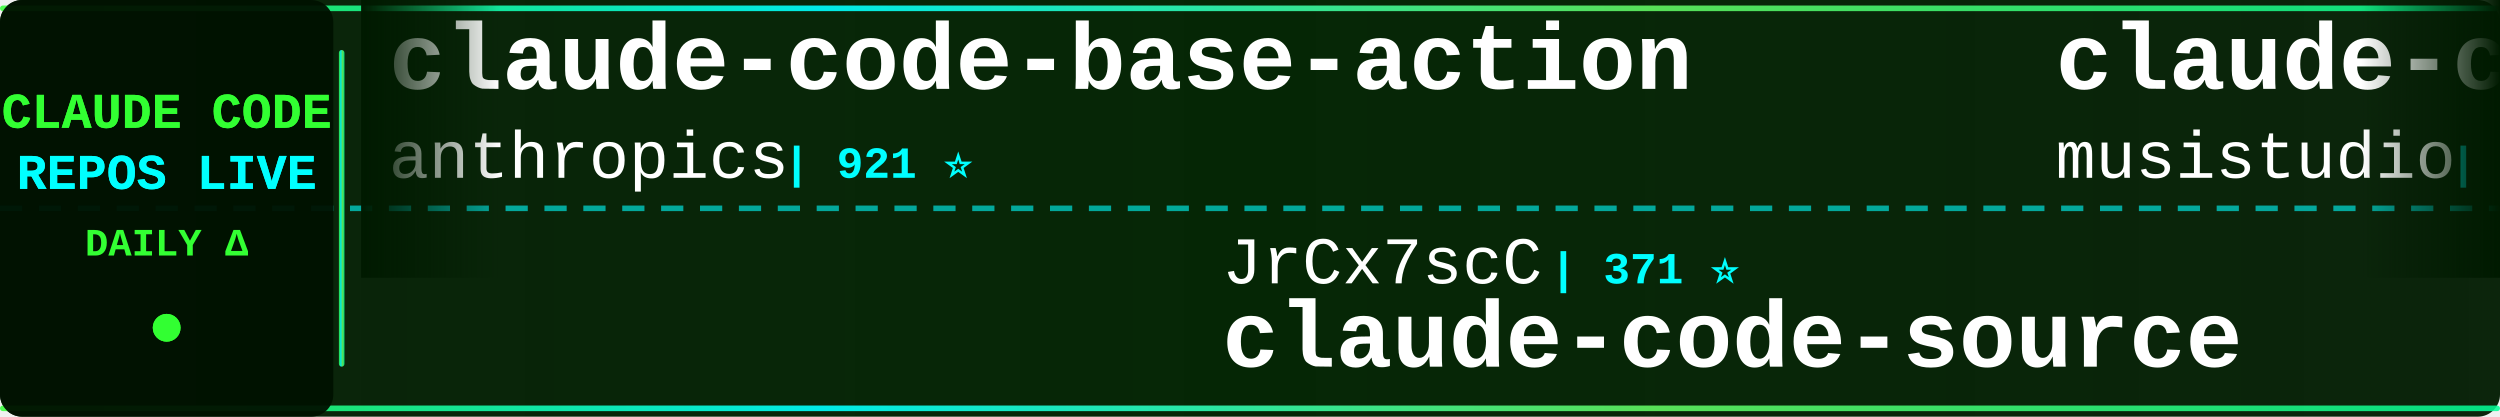
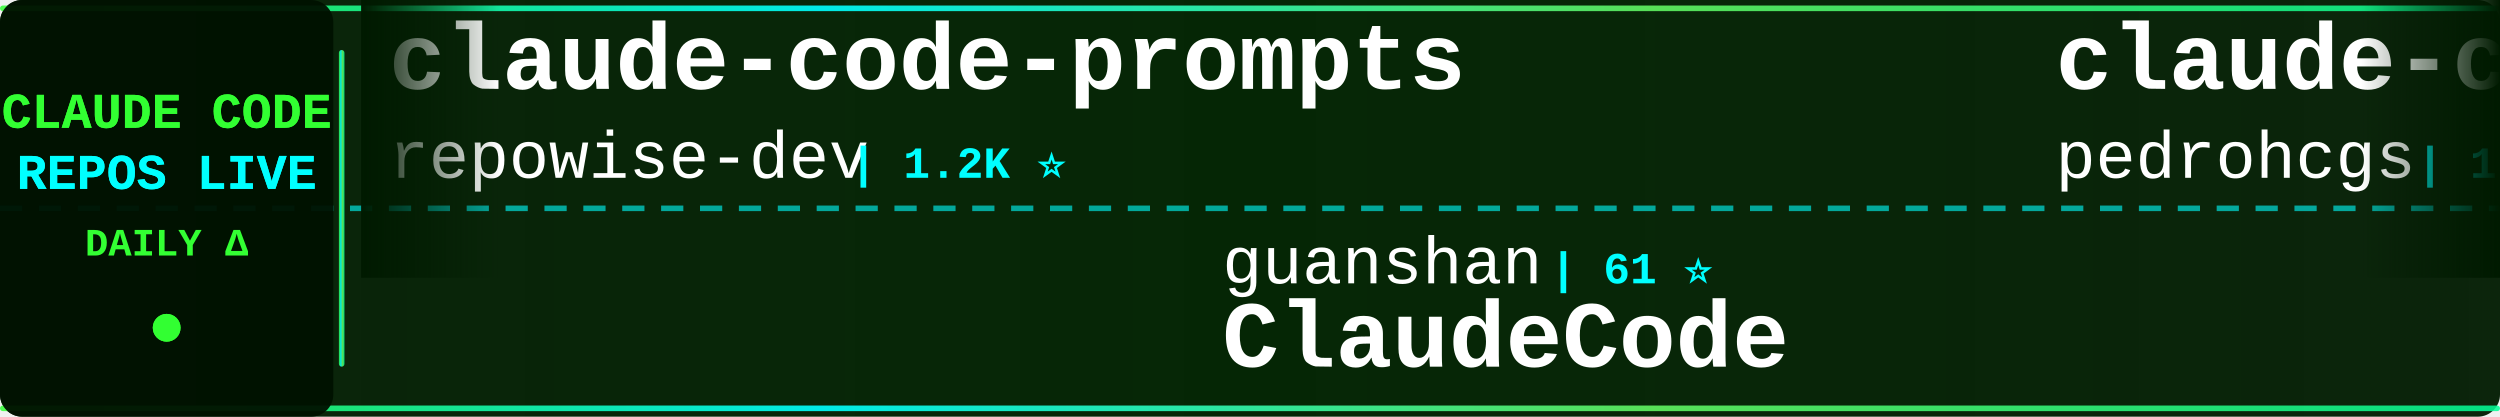
<svg xmlns="http://www.w3.org/2000/svg" width="900" height="150">
  <defs>
    <linearGradient id="tickerBg" x1="0%" y1="0%" x2="100%" y2="0%">
      <stop offset="0%" style="stop-color:#001a00;stop-opacity:0.95" />
      <stop offset="50%" style="stop-color:#002200;stop-opacity:0.98" />
      <stop offset="100%" style="stop-color:#001a00;stop-opacity:0.95" />
    </linearGradient>
    <linearGradient id="borderGrad" x1="0%" y1="0%" x2="100%" y2="0%">
      <stop offset="0%" style="stop-color:#33ff33;stop-opacity:0.85">
        <animate attributeName="stop-opacity" values="0.85;1;0.85" dur="2s" repeatCount="indefinite" />
      </stop>
      <stop offset="33%" style="stop-color:#00ffff;stop-opacity:0.9">
        <animate attributeName="stop-opacity" values="0.9;1;0.9" dur="2.2s" repeatCount="indefinite" />
      </stop>
      <stop offset="66%" style="stop-color:#66ff66;stop-opacity:0.85">
        <animate attributeName="stop-opacity" values="0.85;1;0.85" dur="1.8s" repeatCount="indefinite" />
      </stop>
      <stop offset="100%" style="stop-color:#00ff99;stop-opacity:0.85">
        <animate attributeName="stop-opacity" values="0.85;1;0.85" dur="2s" repeatCount="indefinite" />
      </stop>
    </linearGradient>
    <filter id="textGlow">
      <feGaussianBlur stdDeviation="0.1" result="coloredBlur" />
      <feMerge>
        <feMergeNode in="coloredBlur" />
        <feMergeNode in="SourceGraphic" />
      </feMerge>
    </filter>
    <filter id="metricGlow">
      <feGaussianBlur stdDeviation="0.2" result="coloredBlur" />
      <feMerge>
        <feMergeNode in="coloredBlur" />
        <feMergeNode in="SourceGraphic" />
      </feMerge>
    </filter>
    <linearGradient id="leftFade" x1="0%" y1="0%" x2="100%" y2="0%">
      <stop offset="0%" style="stop-color:#001a00;stop-opacity:1" />
      <stop offset="100%" style="stop-color:#001a00;stop-opacity:0" />
    </linearGradient>
    <linearGradient id="rightFade" x1="0%" y1="0%" x2="100%" y2="0%">
      <stop offset="0%" style="stop-color:#001a00;stop-opacity:0" />
      <stop offset="100%" style="stop-color:#001a00;stop-opacity:1" />
    </linearGradient>
  </defs>
  <rect width="900" height="150" fill="url(#tickerBg)" rx="8" />
  <rect x="0" y="2" width="900" height="2" fill="url(#borderGrad)" rx="1" />
  <rect x="0" y="146" width="900" height="2" fill="url(#borderGrad)" rx="1" />
  <line x1="0" y1="75" x2="900" y2="75" stroke="#00ffff" stroke-width="2" stroke-dasharray="8 6" opacity="0.6" />
  <rect x="0" y="0" width="120" height="150" fill="#001100" opacity="0.95" rx="8" />
  <text x="60" y="46" font-family="'Courier New', monospace" font-size="18" font-weight="bold" fill="#33ff33" text-anchor="middle" filter="url(#textGlow)">
    CLAUDE CODE
  </text>
  <text x="60" y="68" font-family="'Courier New', monospace" font-size="18" font-weight="bold" fill="#00ffff" text-anchor="middle" filter="url(#textGlow)">
    REPOS LIVE
  </text>
  <text x="60" y="92" font-family="'Courier New', monospace" font-size="14" font-weight="bold" fill="#33ff33" text-anchor="middle">
    DAILY Δ
  </text>
  <circle cx="60" cy="118" r="5" fill="#33ff33" filter="url(#metricGlow)">
    <animate attributeName="r" values="4;6;4" dur="1.5s" repeatCount="indefinite" />
    <animate attributeName="opacity" values="0.6;1;0.6" dur="1.5s" repeatCount="indefinite" />
  </circle>
  <rect x="122" y="18" width="2" height="114" fill="url(#borderGrad)" rx="1" />
  <clipPath id="tickerClip">
    <rect x="130" y="0" width="770" height="150" />
  </clipPath>
  <g clip-path="url(#tickerClip)">
    <g id="tickerItems">
      <animateTransform attributeName="transform" attributeType="XML" type="translate" from="0 0" to="-3000 0" dur="54s" repeatCount="indefinite" />
      <g transform="translate(0, 0)">
-         <text x="140" y="32" font-family="'Courier New', monospace" font-size="34" font-weight="bold" fill="#ffffff">claude-code-base-action</text>
-         <text x="140" y="64" font-family="'Courier New', monospace" font-size="24" font-weight="normal" fill="#ffffff" opacity="1.0">anthropics</text>
-         <text x="282" y="64" font-family="'Courier New', monospace" font-size="16" font-weight="bold" fill="#00ffff"> | 921 ⭐</text>
-       </g>
-       <g transform="translate(300, 0)">
-         <text x="140" y="102" font-family="'Courier New', monospace" font-size="24" font-weight="normal" fill="#ffffff" opacity="1.0">JrCx7scC</text>
-         <text x="258" y="102" font-family="'Courier New', monospace" font-size="16" font-weight="bold" fill="#00ffff"> | 371 ⭐</text>
-         <text x="140" y="132" font-family="'Courier New', monospace" font-size="34" font-weight="bold" fill="#ffffff">claude-code-source</text>
-       </g>
-       <g transform="translate(600, 0)">
-         <text x="140" y="32" font-family="'Courier New', monospace" font-size="34" font-weight="bold" fill="#ffffff">claude-code-router</text>
-         <text x="140" y="64" font-family="'Courier New', monospace" font-size="24" font-weight="normal" fill="#ffffff" opacity="1.0">musistudio</text>
-         <text x="282" y="64" font-family="'Courier New', monospace" font-size="16" font-weight="bold" fill="#00ffff"> | 36.1K ⭐ +1</text>
-       </g>
-       <g transform="translate(900, 0)">
-         <text x="140" y="102" font-family="'Courier New', monospace" font-size="24" font-weight="normal" fill="#ffffff" opacity="1.0">1rgs</text>
-         <text x="210" y="102" font-family="'Courier New', monospace" font-size="16" font-weight="bold" fill="#00ffff"> | 3.7K ⭐</text>
-         <text x="140" y="132" font-family="'Courier New', monospace" font-size="34" font-weight="bold" fill="#ffffff">claude-code-proxy</text>
-       </g>
-       <g transform="translate(1200, 0)">
-         <text x="140" y="32" font-family="'Courier New', monospace" font-size="34" font-weight="bold" fill="#ffffff">ClaudeCodeAgents</text>
-         <text x="140" y="64" font-family="'Courier New', monospace" font-size="24" font-weight="normal" fill="#ffffff" opacity="1.0">darcyegb</text>
-         <text x="258" y="64" font-family="'Courier New', monospace" font-size="16" font-weight="bold" fill="#00ffff"> | 749 ⭐</text>
-       </g>
-       <g transform="translate(1500, 0)">
-         <text x="140" y="102" font-family="'Courier New', monospace" font-size="24" font-weight="normal" fill="#ffffff" opacity="1.0">krusemediallc</text>
-         <text x="318" y="102" font-family="'Courier New', monospace" font-size="16" font-weight="bold" fill="#00ffff"> | 1.0K ⭐</text>
-         <text x="140" y="132" font-family="'Courier New', monospace" font-size="34" font-weight="bold" fill="#ffffff">arcads-claude-code</text>
-       </g>
-       <g transform="translate(1800, 0)">
        <text x="140" y="32" font-family="'Courier New', monospace" font-size="34" font-weight="bold" fill="#ffffff">claude-code-prompts</text>
        <text x="140" y="64" font-family="'Courier New', monospace" font-size="24" font-weight="normal" fill="#ffffff" opacity="1.0">repowise-dev</text>
        <text x="306" y="64" font-family="'Courier New', monospace" font-size="16" font-weight="bold" fill="#00ffff"> | 1.2K ⭐</text>
      </g>
+       <g transform="translate(300, 0)">
+         <text x="140" y="102" font-family="'Courier New', monospace" font-size="24" font-weight="normal" fill="#ffffff" opacity="1.0">guanshan</text>
+         <text x="258" y="102" font-family="'Courier New', monospace" font-size="16" font-weight="bold" fill="#00ffff"> | 61 ⭐</text>
+         <text x="140" y="132" font-family="'Courier New', monospace" font-size="34" font-weight="bold" fill="#ffffff">ClaudeCode</text>
+       </g>
+       <g transform="translate(600, 0)">
+         <text x="140" y="32" font-family="'Courier New', monospace" font-size="34" font-weight="bold" fill="#ffffff">claude-code-my-workflow</text>
+         <text x="140" y="64" font-family="'Courier New', monospace" font-size="24" font-weight="normal" fill="#ffffff" opacity="1.0">pedrohcgs</text>
+         <text x="270" y="64" font-family="'Courier New', monospace" font-size="16" font-weight="bold" fill="#00ffff"> | 1.4K ⭐</text>
+       </g>
+       <g transform="translate(900, 0)">
+         <text x="140" y="102" font-family="'Courier New', monospace" font-size="24" font-weight="normal" fill="#ffffff" opacity="1.0">alejandrobalderas</text>
+         <text x="366" y="102" font-family="'Courier New', monospace" font-size="16" font-weight="bold" fill="#00ffff"> | 2.7K ⭐</text>
+         <text x="140" y="132" font-family="'Courier New', monospace" font-size="34" font-weight="bold" fill="#ffffff">claude-code-from-source</text>
+       </g>
+       <g transform="translate(1200, 0)">
+         <text x="140" y="32" font-family="'Courier New', monospace" font-size="34" font-weight="bold" fill="#ffffff">claude-code-guide</text>
+         <text x="140" y="64" font-family="'Courier New', monospace" font-size="24" font-weight="normal" fill="#ffffff" opacity="1.0">zebbern</text>
+         <text x="246" y="64" font-family="'Courier New', monospace" font-size="16" font-weight="bold" fill="#00ffff"> | 4.4K ⭐</text>
+       </g>
+       <g transform="translate(1500, 0)">
+         <text x="140" y="102" font-family="'Courier New', monospace" font-size="24" font-weight="normal" fill="#ffffff" opacity="1.0">VILA-Lab</text>
+         <text x="258" y="102" font-family="'Courier New', monospace" font-size="16" font-weight="bold" fill="#00ffff"> | 2.0K ⭐</text>
+         <text x="140" y="132" font-family="'Courier New', monospace" font-size="34" font-weight="bold" fill="#ffffff">Dive-into-Claude-Code</text>
+       </g>
+       <g transform="translate(1800, 0)">
+         <text x="140" y="32" font-family="'Courier New', monospace" font-size="34" font-weight="bold" fill="#ffffff">claude-code-cli</text>
+         <text x="140" y="64" font-family="'Courier New', monospace" font-size="24" font-weight="normal" fill="#ffffff" opacity="1.0">huangserva</text>
+         <text x="282" y="64" font-family="'Courier New', monospace" font-size="16" font-weight="bold" fill="#00ffff"> | 624 ⭐</text>
+       </g>
      <g transform="translate(2100, 0)">
-         <text x="140" y="102" font-family="'Courier New', monospace" font-size="24" font-weight="normal" fill="#ffffff" opacity="1.0">centminmod</text>
-         <text x="282" y="102" font-family="'Courier New', monospace" font-size="16" font-weight="bold" fill="#00ffff"> | 2.5K ⭐</text>
-         <text x="140" y="132" font-family="'Courier New', monospace" font-size="34" font-weight="bold" fill="#ffffff">my-claude-code-setup</text>
+         <text x="140" y="102" font-family="'Courier New', monospace" font-size="24" font-weight="normal" fill="#ffffff" opacity="1.0">Yuyz0112</text>
+         <text x="258" y="102" font-family="'Courier New', monospace" font-size="16" font-weight="bold" fill="#00ffff"> | 2.4K ⭐</text>
+         <text x="140" y="132" font-family="'Courier New', monospace" font-size="34" font-weight="bold" fill="#ffffff">claude-code-reverse</text>
      </g>
      <g transform="translate(2400, 0)">
-         <text x="140" y="32" font-family="'Courier New', monospace" font-size="34" font-weight="bold" fill="#ffffff">claude-code-analysis</text>
-         <text x="140" y="64" font-family="'Courier New', monospace" font-size="24" font-weight="normal" fill="#ffffff" opacity="1.0">liuup</text>
-         <text x="222" y="64" font-family="'Courier New', monospace" font-size="16" font-weight="bold" fill="#00ffff"> | 3.6K ⭐ +1</text>
+         <text x="140" y="32" font-family="'Courier New', monospace" font-size="34" font-weight="bold" fill="#ffffff">ClaudeCodeAgents</text>
+         <text x="140" y="64" font-family="'Courier New', monospace" font-size="24" font-weight="normal" fill="#ffffff" opacity="1.0">darcyegb</text>
+         <text x="258" y="64" font-family="'Courier New', monospace" font-size="16" font-weight="bold" fill="#00ffff"> | 750 ⭐ +1</text>
      </g>
      <g transform="translate(2700, 0)">
-         <text x="140" y="102" font-family="'Courier New', monospace" font-size="24" font-weight="normal" fill="#ffffff" opacity="1.0">kodu-ai</text>
-         <text x="246" y="102" font-family="'Courier New', monospace" font-size="16" font-weight="bold" fill="#00ffff"> | 5.3K ⭐ -1</text>
-         <text x="140" y="132" font-family="'Courier New', monospace" font-size="34" font-weight="bold" fill="#ffffff">claude-coder</text>
+         <text x="140" y="102" font-family="'Courier New', monospace" font-size="24" font-weight="normal" fill="#ffffff" opacity="1.0">sugyan</text>
+         <text x="234" y="102" font-family="'Courier New', monospace" font-size="16" font-weight="bold" fill="#00ffff"> | 1.1K ⭐</text>
+         <text x="140" y="132" font-family="'Courier New', monospace" font-size="34" font-weight="bold" fill="#ffffff">claude-code-webui</text>
      </g>
      <g transform="translate(3000, 0)">
-         <text x="140" y="32" font-family="'Courier New', monospace" font-size="34" font-weight="bold" fill="#ffffff">claude-code-base-action</text>
-         <text x="140" y="64" font-family="'Courier New', monospace" font-size="24" font-weight="normal" fill="#ffffff" opacity="1.0">anthropics</text>
-         <text x="282" y="64" font-family="'Courier New', monospace" font-size="16" font-weight="bold" fill="#00ffff"> | 921 ⭐</text>
+         <text x="140" y="32" font-family="'Courier New', monospace" font-size="34" font-weight="bold" fill="#ffffff">claude-code-prompts</text>
+         <text x="140" y="64" font-family="'Courier New', monospace" font-size="24" font-weight="normal" fill="#ffffff" opacity="1.0">repowise-dev</text>
+         <text x="306" y="64" font-family="'Courier New', monospace" font-size="16" font-weight="bold" fill="#00ffff"> | 1.2K ⭐</text>
      </g>
      <g transform="translate(3300, 0)">
-         <text x="140" y="102" font-family="'Courier New', monospace" font-size="24" font-weight="normal" fill="#ffffff" opacity="1.0">JrCx7scC</text>
-         <text x="258" y="102" font-family="'Courier New', monospace" font-size="16" font-weight="bold" fill="#00ffff"> | 371 ⭐</text>
-         <text x="140" y="132" font-family="'Courier New', monospace" font-size="34" font-weight="bold" fill="#ffffff">claude-code-source</text>
+         <text x="140" y="102" font-family="'Courier New', monospace" font-size="24" font-weight="normal" fill="#ffffff" opacity="1.0">guanshan</text>
+         <text x="258" y="102" font-family="'Courier New', monospace" font-size="16" font-weight="bold" fill="#00ffff"> | 61 ⭐</text>
+         <text x="140" y="132" font-family="'Courier New', monospace" font-size="34" font-weight="bold" fill="#ffffff">ClaudeCode</text>
      </g>
      <g transform="translate(3600, 0)">
-         <text x="140" y="32" font-family="'Courier New', monospace" font-size="34" font-weight="bold" fill="#ffffff">claude-code-router</text>
-         <text x="140" y="64" font-family="'Courier New', monospace" font-size="24" font-weight="normal" fill="#ffffff" opacity="1.0">musistudio</text>
-         <text x="282" y="64" font-family="'Courier New', monospace" font-size="16" font-weight="bold" fill="#00ffff"> | 36.1K ⭐ +1</text>
+         <text x="140" y="32" font-family="'Courier New', monospace" font-size="34" font-weight="bold" fill="#ffffff">claude-code-my-workflow</text>
+         <text x="140" y="64" font-family="'Courier New', monospace" font-size="24" font-weight="normal" fill="#ffffff" opacity="1.0">pedrohcgs</text>
+         <text x="270" y="64" font-family="'Courier New', monospace" font-size="16" font-weight="bold" fill="#00ffff"> | 1.4K ⭐</text>
      </g>
      <g transform="translate(3900, 0)">
-         <text x="140" y="102" font-family="'Courier New', monospace" font-size="24" font-weight="normal" fill="#ffffff" opacity="1.0">1rgs</text>
-         <text x="210" y="102" font-family="'Courier New', monospace" font-size="16" font-weight="bold" fill="#00ffff"> | 3.7K ⭐</text>
-         <text x="140" y="132" font-family="'Courier New', monospace" font-size="34" font-weight="bold" fill="#ffffff">claude-code-proxy</text>
+         <text x="140" y="102" font-family="'Courier New', monospace" font-size="24" font-weight="normal" fill="#ffffff" opacity="1.0">alejandrobalderas</text>
+         <text x="366" y="102" font-family="'Courier New', monospace" font-size="16" font-weight="bold" fill="#00ffff"> | 2.7K ⭐</text>
+         <text x="140" y="132" font-family="'Courier New', monospace" font-size="34" font-weight="bold" fill="#ffffff">claude-code-from-source</text>
      </g>
    </g>
  </g>
  <rect x="130" y="0" width="50" height="100" fill="url(#leftFade)" />
  <rect x="850" y="0" width="50" height="100" fill="url(#rightFade)" />
</svg>
